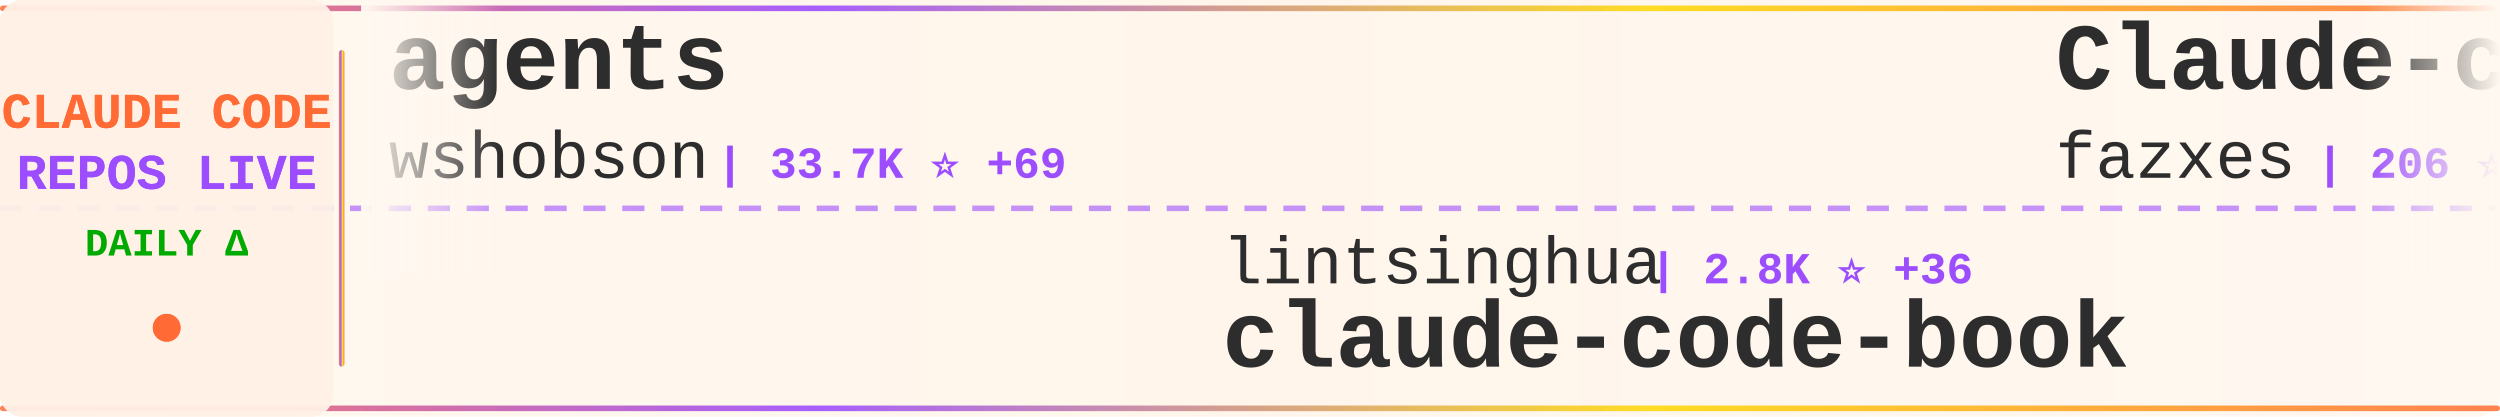
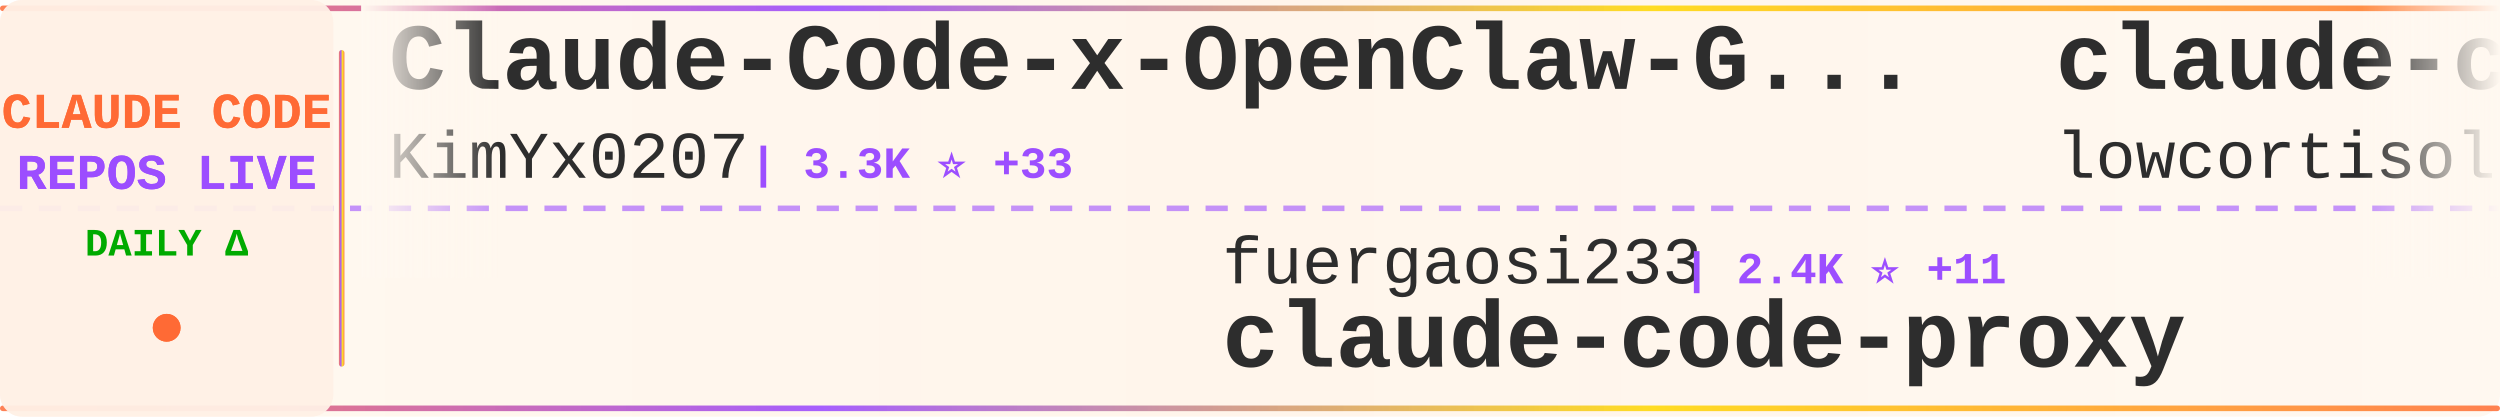
<svg xmlns="http://www.w3.org/2000/svg" width="900" height="150">
  <defs>
    <linearGradient id="tickerBg" x1="0%" y1="0%" x2="100%" y2="0%">
      <stop offset="0%" style="stop-color:#fff8f0;stop-opacity:0.98" />
      <stop offset="50%" style="stop-color:#fff5eb;stop-opacity:1" />
      <stop offset="100%" style="stop-color:#fff8f0;stop-opacity:0.98" />
    </linearGradient>
    <linearGradient id="borderGrad" x1="0%" y1="0%" x2="100%" y2="0%">
      <stop offset="0%" style="stop-color:#FF6B35;stop-opacity:0.85">
        <animate attributeName="stop-opacity" values="0.85;1;0.85" dur="2s" repeatCount="indefinite" />
      </stop>
      <stop offset="33%" style="stop-color:#9C4EFF;stop-opacity:0.9">
        <animate attributeName="stop-opacity" values="0.9;1;0.9" dur="2.2s" repeatCount="indefinite" />
      </stop>
      <stop offset="66%" style="stop-color:#FFD700;stop-opacity:0.85">
        <animate attributeName="stop-opacity" values="0.85;1;0.85" dur="1.8s" repeatCount="indefinite" />
      </stop>
      <stop offset="100%" style="stop-color:#FF6B35;stop-opacity:0.85">
        <animate attributeName="stop-opacity" values="0.85;1;0.85" dur="2s" repeatCount="indefinite" />
      </stop>
    </linearGradient>
    <filter id="textGlow">
      <feGaussianBlur stdDeviation="0.15" result="coloredBlur" />
      <feMerge>
        <feMergeNode in="coloredBlur" />
        <feMergeNode in="SourceGraphic" />
      </feMerge>
    </filter>
    <filter id="metricGlow">
      <feGaussianBlur stdDeviation="0.2" result="coloredBlur" />
      <feMerge>
        <feMergeNode in="coloredBlur" />
        <feMergeNode in="SourceGraphic" />
      </feMerge>
    </filter>
    <linearGradient id="leftFade" x1="0%" y1="0%" x2="100%" y2="0%">
      <stop offset="0%" style="stop-color:#fff8f0;stop-opacity:1" />
      <stop offset="100%" style="stop-color:#fff8f0;stop-opacity:0" />
    </linearGradient>
    <linearGradient id="rightFade" x1="0%" y1="0%" x2="100%" y2="0%">
      <stop offset="0%" style="stop-color:#fff8f0;stop-opacity:0" />
      <stop offset="100%" style="stop-color:#fff8f0;stop-opacity:1" />
    </linearGradient>
  </defs>
  <rect width="900" height="150" fill="url(#tickerBg)" rx="8" />
  <rect x="0" y="2" width="900" height="2" fill="url(#borderGrad)" rx="1" />
  <rect x="0" y="146" width="900" height="2" fill="url(#borderGrad)" rx="1" />
  <line x1="0" y1="75" x2="900" y2="75" stroke="#9C4EFF" stroke-width="2" stroke-dasharray="8 6" opacity="0.6" />
  <rect x="0" y="0" width="120" height="150" fill="#fff0e6" opacity="0.95" rx="8" />
  <text x="60" y="46" font-family="'Courier New', monospace" font-size="18" font-weight="bold" fill="#FF6B35" text-anchor="middle" filter="url(#textGlow)">
    CLAUDE CODE
  </text>
  <text x="60" y="68" font-family="'Courier New', monospace" font-size="18" font-weight="bold" fill="#9C4EFF" text-anchor="middle" filter="url(#textGlow)">
    REPOS LIVE
  </text>
  <text x="60" y="92" font-family="'Courier New', monospace" font-size="14" font-weight="bold" fill="#00aa00" text-anchor="middle">
    DAILY Δ
  </text>
  <circle cx="60" cy="118" r="5" fill="#FF6B35" filter="url(#metricGlow)">
    <animate attributeName="r" values="4;6;4" dur="1.5s" repeatCount="indefinite" />
    <animate attributeName="opacity" values="0.6;1;0.6" dur="1.5s" repeatCount="indefinite" />
  </circle>
  <rect x="122" y="18" width="2" height="114" fill="url(#borderGrad)" rx="1" />
  <clipPath id="tickerClip">
    <rect x="130" y="0" width="770" height="150" />
  </clipPath>
  <g clip-path="url(#tickerClip)">
    <g id="tickerItems">
      <animateTransform attributeName="transform" attributeType="XML" type="translate" from="0 0" to="-3000 0" dur="54s" repeatCount="indefinite" />
      <g transform="translate(0, 0)">
-         <text x="140" y="32" font-family="'Courier New', monospace" font-size="34" font-weight="bold" fill="#2d2d2d">agents</text>
-         <text x="140" y="64" font-family="'Courier New', monospace" font-size="24" font-weight="normal" fill="#2d2d2d" opacity="1.0">wshobson</text>
-         <text x="258" y="64" font-family="'Courier New', monospace" font-size="16" font-weight="bold" fill="#9C4EFF"> | 33.7K ⭐ +69</text>
+         <text x="140" y="32" font-family="'Courier New', monospace" font-size="34" font-weight="bold" fill="#2d2d2d">Claude-Code-x-OpenClaw-G...</text>
+         <text x="140" y="64" font-family="'Courier New', monospace" font-size="24" font-weight="normal" fill="#2d2d2d" opacity="1.0">KimYx0207</text>
+         <text x="270" y="64" font-family="'Courier New', monospace" font-size="16" font-weight="bold" fill="#9C4EFF"> | 3.3K ⭐ +33</text>
      </g>
      <g transform="translate(300, 0)">
-         <text x="140" y="102" font-family="'Courier New', monospace" font-size="24" font-weight="normal" fill="#2d2d2d" opacity="1.0">lintsinghua</text>
-         <text x="294" y="102" font-family="'Courier New', monospace" font-size="16" font-weight="bold" fill="#9C4EFF"> | 2.8K ⭐ +36</text>
-         <text x="140" y="132" font-family="'Courier New', monospace" font-size="34" font-weight="bold" fill="#2d2d2d">claude-code-book</text>
+         <text x="140" y="102" font-family="'Courier New', monospace" font-size="24" font-weight="normal" fill="#2d2d2d" opacity="1.0">fuergaosi233</text>
+         <text x="306" y="102" font-family="'Courier New', monospace" font-size="16" font-weight="bold" fill="#9C4EFF"> | 2.4K ⭐ +11</text>
+         <text x="140" y="132" font-family="'Courier New', monospace" font-size="34" font-weight="bold" fill="#2d2d2d">claude-code-proxy</text>
      </g>
      <g transform="translate(600, 0)">
-         <text x="140" y="32" font-family="'Courier New', monospace" font-size="34" font-weight="bold" fill="#2d2d2d">Claude-code</text>
-         <text x="140" y="64" font-family="'Courier New', monospace" font-size="24" font-weight="normal" fill="#2d2d2d" opacity="1.0">fazxes</text>
-         <text x="234" y="64" font-family="'Courier New', monospace" font-size="16" font-weight="bold" fill="#9C4EFF"> | 206 ⭐</text>
+         <text x="140" y="32" font-family="'Courier New', monospace" font-size="34" font-weight="bold" fill="#2d2d2d">claude-code</text>
+         <text x="140" y="64" font-family="'Courier New', monospace" font-size="24" font-weight="normal" fill="#2d2d2d" opacity="1.0">lowcortisolprogrammer</text>
+         <text x="414" y="64" font-family="'Courier New', monospace" font-size="16" font-weight="bold" fill="#9C4EFF"> | 171 ⭐</text>
      </g>
      <g transform="translate(900, 0)">
+         <text x="140" y="102" font-family="'Courier New', monospace" font-size="24" font-weight="normal" fill="#2d2d2d" opacity="1.0">frankbria</text>
+         <text x="270" y="102" font-family="'Courier New', monospace" font-size="16" font-weight="bold" fill="#9C4EFF"> | 8.7K ⭐ +23</text>
+         <text x="140" y="132" font-family="'Courier New', monospace" font-size="34" font-weight="bold" fill="#2d2d2d">ralph-claude-code</text>
+       </g>
+       <g transform="translate(1200, 0)">
+         <text x="140" y="32" font-family="'Courier New', monospace" font-size="34" font-weight="bold" fill="#2d2d2d">learn-claude-code</text>
+         <text x="140" y="64" font-family="'Courier New', monospace" font-size="24" font-weight="normal" fill="#2d2d2d" opacity="1.0">shareAI-lab</text>
+         <text x="294" y="64" font-family="'Courier New', monospace" font-size="16" font-weight="bold" fill="#9C4EFF"> | 54.1K ⭐ +337</text>
+       </g>
+       <g transform="translate(1500, 0)">
+         <text x="140" y="102" font-family="'Courier New', monospace" font-size="24" font-weight="normal" fill="#2d2d2d" opacity="1.0">lorryjovens-hub</text>
+         <text x="342" y="102" font-family="'Courier New', monospace" font-size="16" font-weight="bold" fill="#9C4EFF"> | 1.4K ⭐ +19</text>
+         <text x="140" y="132" font-family="'Courier New', monospace" font-size="34" font-weight="bold" fill="#2d2d2d">claude-code-rust</text>
+       </g>
+       <g transform="translate(1800, 0)">
+         <text x="140" y="32" font-family="'Courier New', monospace" font-size="34" font-weight="bold" fill="#2d2d2d">claude-code</text>
+         <text x="140" y="64" font-family="'Courier New', monospace" font-size="24" font-weight="normal" fill="#2d2d2d" opacity="1.0">jarmuine</text>
+         <text x="258" y="64" font-family="'Courier New', monospace" font-size="16" font-weight="bold" fill="#9C4EFF"> | 2.0K ⭐ +11</text>
+       </g>
+       <g transform="translate(2100, 0)">
+         <text x="140" y="102" font-family="'Courier New', monospace" font-size="24" font-weight="normal" fill="#2d2d2d" opacity="1.0">centminmod</text>
+         <text x="282" y="102" font-family="'Courier New', monospace" font-size="16" font-weight="bold" fill="#9C4EFF"> | 2.2K ⭐ +3</text>
+         <text x="140" y="132" font-family="'Courier New', monospace" font-size="34" font-weight="bold" fill="#2d2d2d">my-claude-code-setup</text>
+       </g>
+       <g transform="translate(2400, 0)">
+         <text x="140" y="32" font-family="'Courier New', monospace" font-size="34" font-weight="bold" fill="#2d2d2d">claude-code-hub</text>
+         <text x="140" y="64" font-family="'Courier New', monospace" font-size="24" font-weight="normal" fill="#2d2d2d" opacity="1.0">ding113</text>
+         <text x="246" y="64" font-family="'Courier New', monospace" font-size="16" font-weight="bold" fill="#9C4EFF"> | 2.5K ⭐ +28</text>
+       </g>
+       <g transform="translate(2700, 0)">
        <text x="140" y="102" font-family="'Courier New', monospace" font-size="24" font-weight="normal" fill="#2d2d2d" opacity="1.0">alirezarezvani</text>
-         <text x="330" y="102" font-family="'Courier New', monospace" font-size="16" font-weight="bold" fill="#9C4EFF"> | 11.3K ⭐ +145</text>
+         <text x="330" y="102" font-family="'Courier New', monospace" font-size="16" font-weight="bold" fill="#9C4EFF"> | 11.4K ⭐ +176</text>
        <text x="140" y="132" font-family="'Courier New', monospace" font-size="34" font-weight="bold" fill="#2d2d2d">claude-skills</text>
      </g>
-       <g transform="translate(1200, 0)">
-         <text x="140" y="32" font-family="'Courier New', monospace" font-size="34" font-weight="bold" fill="#2d2d2d">claude-code</text>
-         <text x="140" y="64" font-family="'Courier New', monospace" font-size="24" font-weight="normal" fill="#2d2d2d" opacity="1.0">T-Lab-CUHKSZ</text>
-         <text x="306" y="64" font-family="'Courier New', monospace" font-size="16" font-weight="bold" fill="#9C4EFF"> | 288 ⭐</text>
-       </g>
-       <g transform="translate(1500, 0)">
-         <text x="140" y="102" font-family="'Courier New', monospace" font-size="24" font-weight="normal" fill="#2d2d2d" opacity="1.0">pengchengneo</text>
-         <text x="306" y="102" font-family="'Courier New', monospace" font-size="16" font-weight="bold" fill="#9C4EFF"> | 1.2K ⭐ +6</text>
-         <text x="140" y="132" font-family="'Courier New', monospace" font-size="34" font-weight="bold" fill="#2d2d2d">Claude-Code</text>
-       </g>
-       <g transform="translate(1800, 0)">
-         <text x="140" y="32" font-family="'Courier New', monospace" font-size="34" font-weight="bold" fill="#2d2d2d">claude-coder</text>
-         <text x="140" y="64" font-family="'Courier New', monospace" font-size="24" font-weight="normal" fill="#2d2d2d" opacity="1.0">kodu-ai</text>
-         <text x="246" y="64" font-family="'Courier New', monospace" font-size="16" font-weight="bold" fill="#9C4EFF"> | 5.3K ⭐ +2</text>
-       </g>
-       <g transform="translate(2100, 0)">
-         <text x="140" y="102" font-family="'Courier New', monospace" font-size="24" font-weight="normal" fill="#2d2d2d" opacity="1.0">777genius</text>
-         <text x="270" y="102" font-family="'Courier New', monospace" font-size="16" font-weight="bold" fill="#9C4EFF"> | 897 ⭐ +3</text>
-         <text x="140" y="132" font-family="'Courier New', monospace" font-size="34" font-weight="bold" fill="#2d2d2d">claude-code-source-code</text>
-       </g>
-       <g transform="translate(2400, 0)">
-         <text x="140" y="32" font-family="'Courier New', monospace" font-size="34" font-weight="bold" fill="#2d2d2d">claude-code</text>
-         <text x="140" y="64" font-family="'Courier New', monospace" font-size="24" font-weight="normal" fill="#2d2d2d" opacity="1.0">Onewon</text>
-         <text x="234" y="64" font-family="'Courier New', monospace" font-size="16" font-weight="bold" fill="#9C4EFF"> | 177 ⭐ +2</text>
-       </g>
-       <g transform="translate(2700, 0)">
-         <text x="140" y="102" font-family="'Courier New', monospace" font-size="24" font-weight="normal" fill="#2d2d2d" opacity="1.0">liuup</text>
-         <text x="222" y="102" font-family="'Courier New', monospace" font-size="16" font-weight="bold" fill="#9C4EFF"> | 1.7K ⭐ +51</text>
-         <text x="140" y="132" font-family="'Courier New', monospace" font-size="34" font-weight="bold" fill="#2d2d2d">claude-code-analysis</text>
-       </g>
      <g transform="translate(3000, 0)">
-         <text x="140" y="32" font-family="'Courier New', monospace" font-size="34" font-weight="bold" fill="#2d2d2d">agents</text>
-         <text x="140" y="64" font-family="'Courier New', monospace" font-size="24" font-weight="normal" fill="#2d2d2d" opacity="1.0">wshobson</text>
-         <text x="258" y="64" font-family="'Courier New', monospace" font-size="16" font-weight="bold" fill="#9C4EFF"> | 33.7K ⭐ +69</text>
+         <text x="140" y="32" font-family="'Courier New', monospace" font-size="34" font-weight="bold" fill="#2d2d2d">Claude-Code-x-OpenClaw-G...</text>
+         <text x="140" y="64" font-family="'Courier New', monospace" font-size="24" font-weight="normal" fill="#2d2d2d" opacity="1.0">KimYx0207</text>
+         <text x="270" y="64" font-family="'Courier New', monospace" font-size="16" font-weight="bold" fill="#9C4EFF"> | 3.3K ⭐ +33</text>
      </g>
      <g transform="translate(3300, 0)">
-         <text x="140" y="102" font-family="'Courier New', monospace" font-size="24" font-weight="normal" fill="#2d2d2d" opacity="1.0">lintsinghua</text>
-         <text x="294" y="102" font-family="'Courier New', monospace" font-size="16" font-weight="bold" fill="#9C4EFF"> | 2.8K ⭐ +36</text>
-         <text x="140" y="132" font-family="'Courier New', monospace" font-size="34" font-weight="bold" fill="#2d2d2d">claude-code-book</text>
+         <text x="140" y="102" font-family="'Courier New', monospace" font-size="24" font-weight="normal" fill="#2d2d2d" opacity="1.0">fuergaosi233</text>
+         <text x="306" y="102" font-family="'Courier New', monospace" font-size="16" font-weight="bold" fill="#9C4EFF"> | 2.4K ⭐ +11</text>
+         <text x="140" y="132" font-family="'Courier New', monospace" font-size="34" font-weight="bold" fill="#2d2d2d">claude-code-proxy</text>
      </g>
      <g transform="translate(3600, 0)">
-         <text x="140" y="32" font-family="'Courier New', monospace" font-size="34" font-weight="bold" fill="#2d2d2d">Claude-code</text>
-         <text x="140" y="64" font-family="'Courier New', monospace" font-size="24" font-weight="normal" fill="#2d2d2d" opacity="1.0">fazxes</text>
-         <text x="234" y="64" font-family="'Courier New', monospace" font-size="16" font-weight="bold" fill="#9C4EFF"> | 206 ⭐</text>
+         <text x="140" y="32" font-family="'Courier New', monospace" font-size="34" font-weight="bold" fill="#2d2d2d">claude-code</text>
+         <text x="140" y="64" font-family="'Courier New', monospace" font-size="24" font-weight="normal" fill="#2d2d2d" opacity="1.0">lowcortisolprogrammer</text>
+         <text x="414" y="64" font-family="'Courier New', monospace" font-size="16" font-weight="bold" fill="#9C4EFF"> | 171 ⭐</text>
      </g>
      <g transform="translate(3900, 0)">
-         <text x="140" y="102" font-family="'Courier New', monospace" font-size="24" font-weight="normal" fill="#2d2d2d" opacity="1.0">alirezarezvani</text>
-         <text x="330" y="102" font-family="'Courier New', monospace" font-size="16" font-weight="bold" fill="#9C4EFF"> | 11.3K ⭐ +145</text>
-         <text x="140" y="132" font-family="'Courier New', monospace" font-size="34" font-weight="bold" fill="#2d2d2d">claude-skills</text>
+         <text x="140" y="102" font-family="'Courier New', monospace" font-size="24" font-weight="normal" fill="#2d2d2d" opacity="1.0">frankbria</text>
+         <text x="270" y="102" font-family="'Courier New', monospace" font-size="16" font-weight="bold" fill="#9C4EFF"> | 8.7K ⭐ +23</text>
+         <text x="140" y="132" font-family="'Courier New', monospace" font-size="34" font-weight="bold" fill="#2d2d2d">ralph-claude-code</text>
      </g>
    </g>
  </g>
  <rect x="130" y="0" width="50" height="100" fill="url(#leftFade)" />
  <rect x="850" y="0" width="50" height="100" fill="url(#rightFade)" />
</svg>
